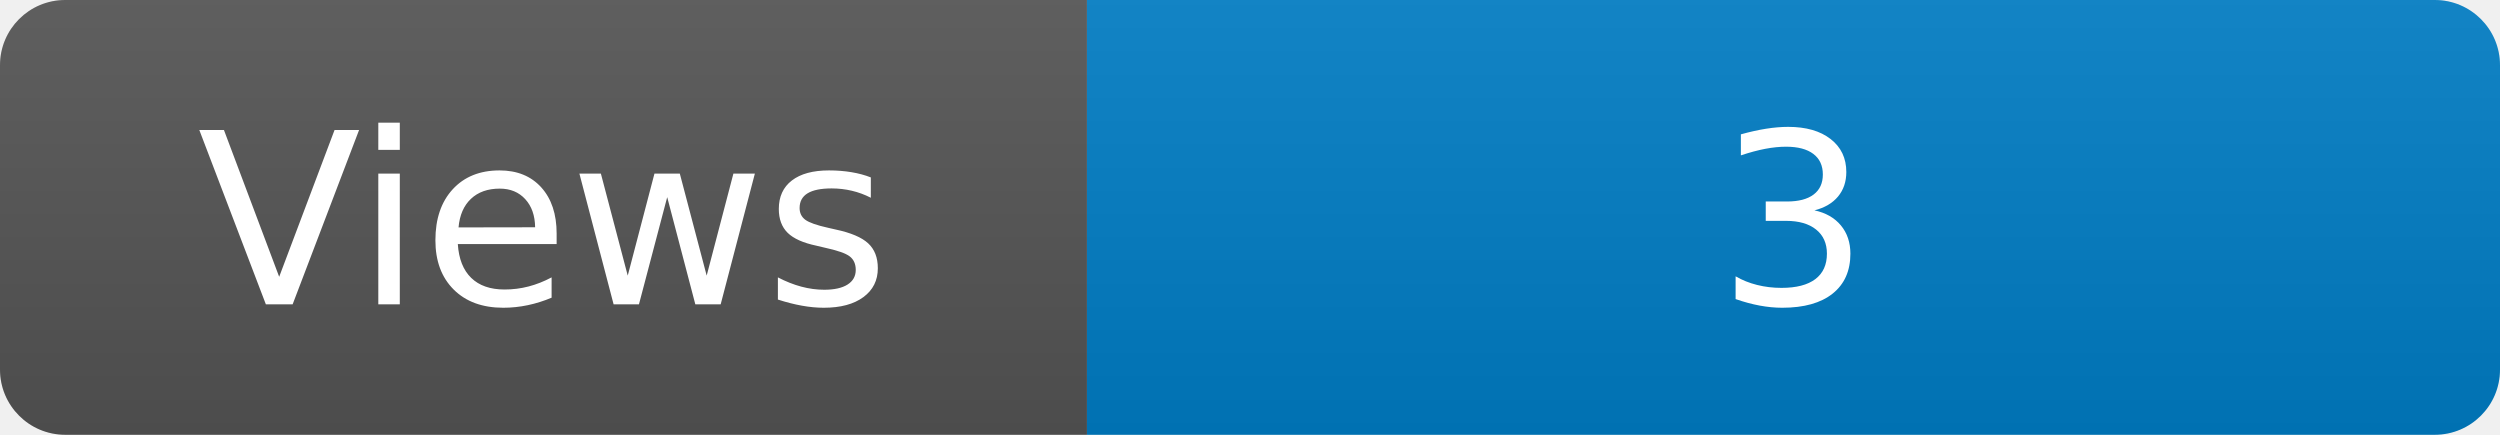
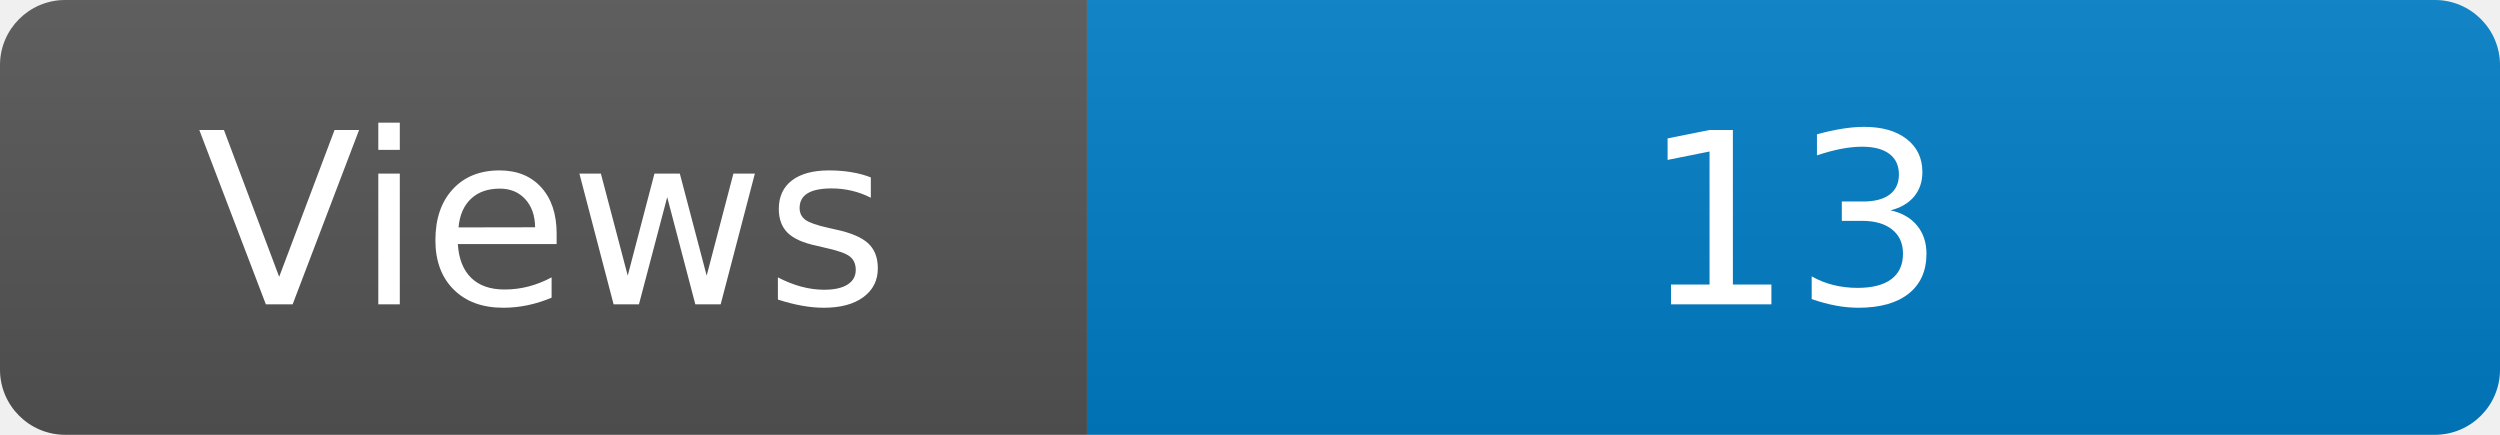
<svg xmlns="http://www.w3.org/2000/svg" width="115" height="20" role="img" aria-label="Maintained?: yes">
  <linearGradient id="s" x2="0" y2="100%">
    <stop offset="0" stop-color="#bbb" stop-opacity=".1" />
    <stop offset="1" stop-opacity=".1" />
  </linearGradient>
  <clipPath id="r">
    <rect width="115" height="20" rx="3" fill="#fff" />
  </clipPath>
  <g clip-path="url(#r)">
    <rect width="50" height="20" fill="#555" />
    <rect x="50" width="160" height="20" fill="#007ec6" />
    <rect width="115" height="20" fill="url(#s)" />
  </g>
  <g fill="#fff" text-anchor="middle" font-family="Verdana,Geneva,DejaVu Sans,sans-serif" font-size="110">
    <text x="250" y="140" transform="scale(.1)" fill="#fff">Views</text>
-     <text x="825" y="140" transform="scale(.1)" fill="#fff">3</text>
+     <text x="825" y="140" transform="scale(.1)" fill="#fff">13</text>
  </g>
</svg>
